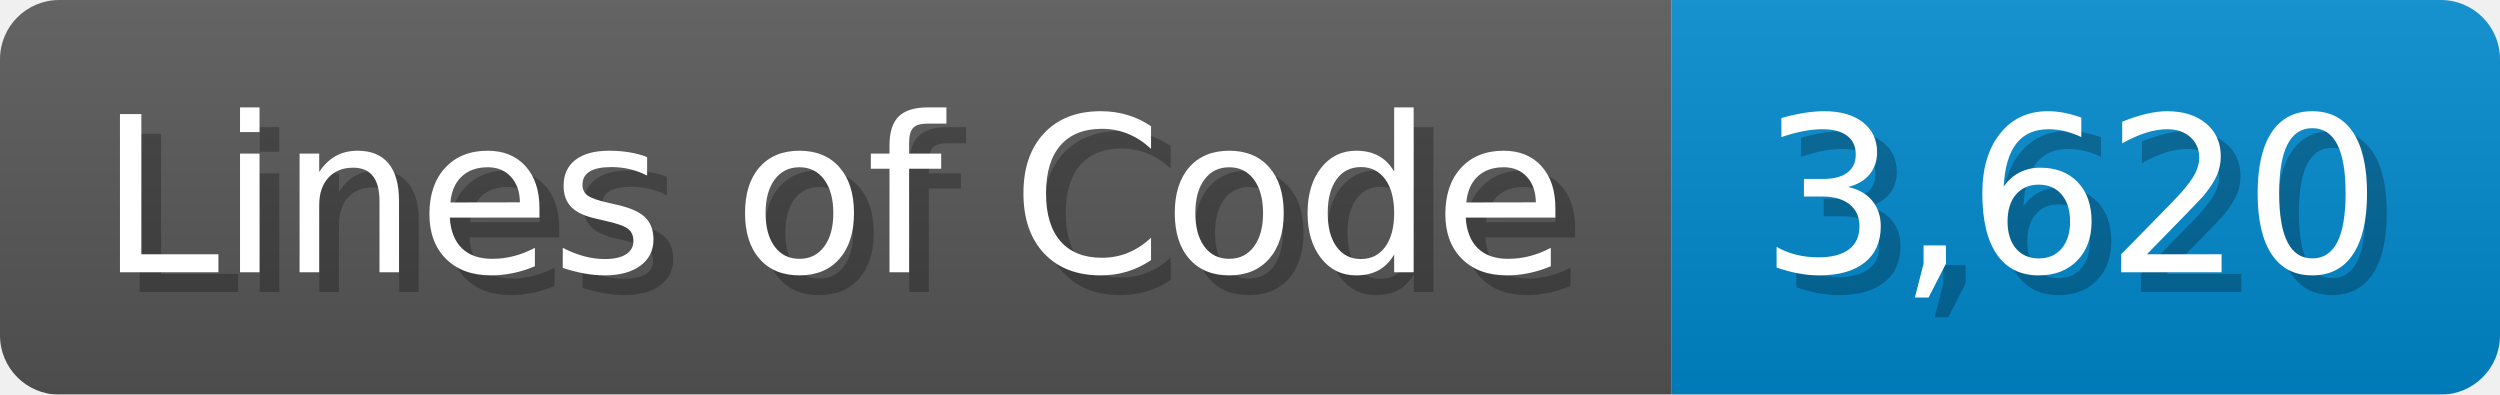
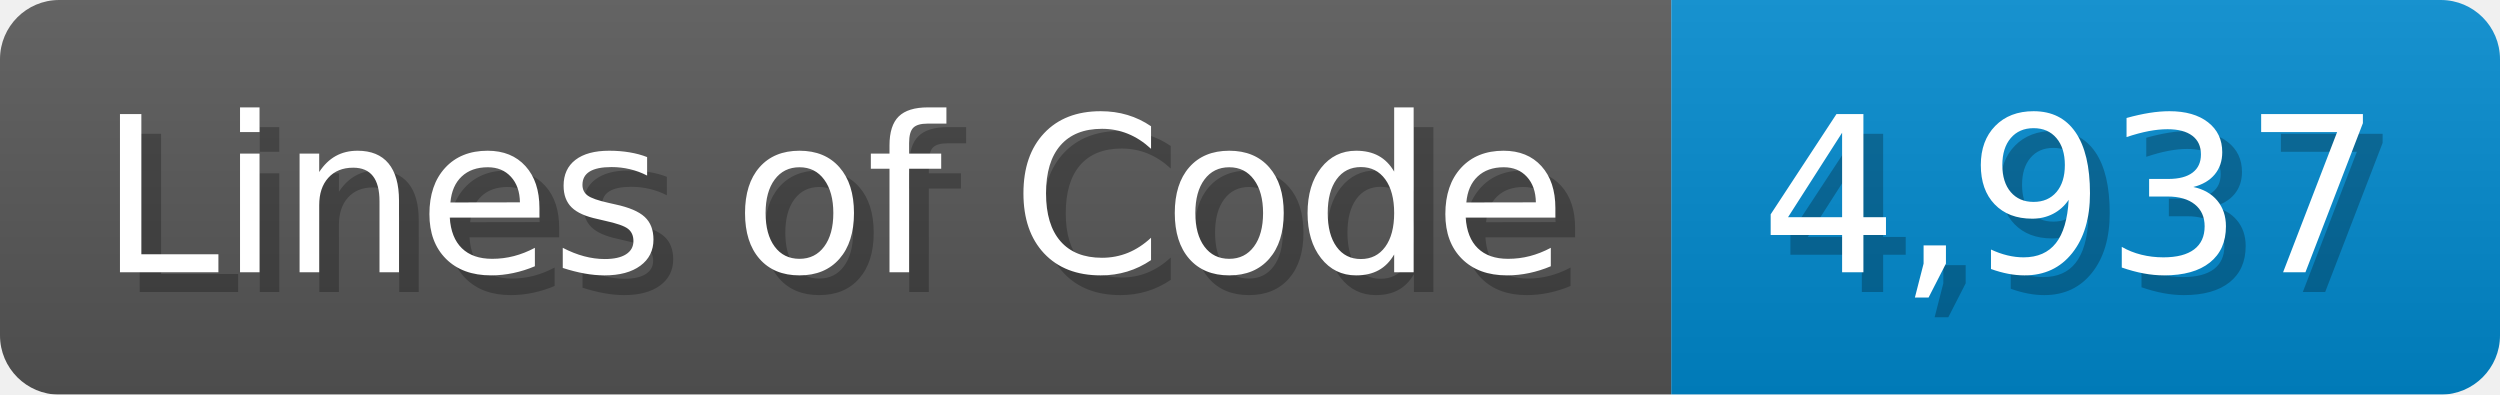
<svg xmlns="http://www.w3.org/2000/svg" width="126.7" height="20" viewBox="0 0 1267 200">
  <linearGradient id="a" x2="0" y2="100%">
    <stop offset="0" stop-opacity=".1" stop-color="#EEE" />
    <stop offset="1" stop-opacity=".1" />
  </linearGradient>
  <mask id="m">
    <rect width="1267" height="200" rx="30" fill="#FFF" />
  </mask>
  <g mask="url(#m)">
    <rect width="847" height="200" fill="#555" />
    <rect width="420" height="200" fill="#08C" x="847" />
    <rect width="1267" height="200" fill="url(#a)" />
  </g>
  <g fill="#fff" text-anchor="start" font-family="Verdana,DejaVu Sans,sans-serif" font-size="110">
    <text x="60" y="148" textLength="747" fill="#000" opacity="0.25">Lines of Code</text>
    <text x="50" y="138" textLength="747">Lines of Code</text>
-     <text x="902" y="148" textLength="320" fill="#000" opacity="0.25">3,620</text>
-     <text x="892" y="138" textLength="320">3,620</text>
+     <text x="902" y="148" textLength="320" fill="#000" opacity="0.25">4,937</text>
+     <text x="892" y="138" textLength="320">4,937</text>
  </g>
</svg>
